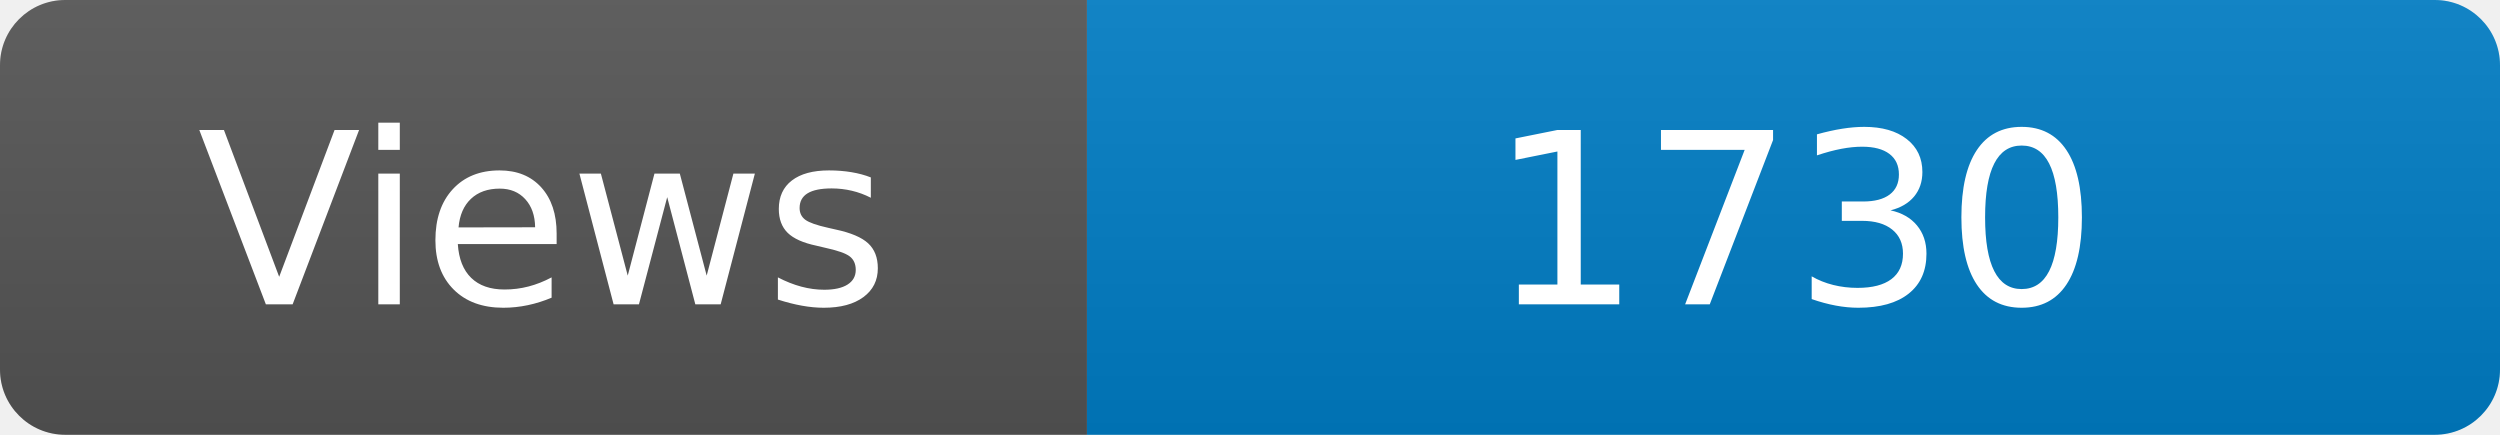
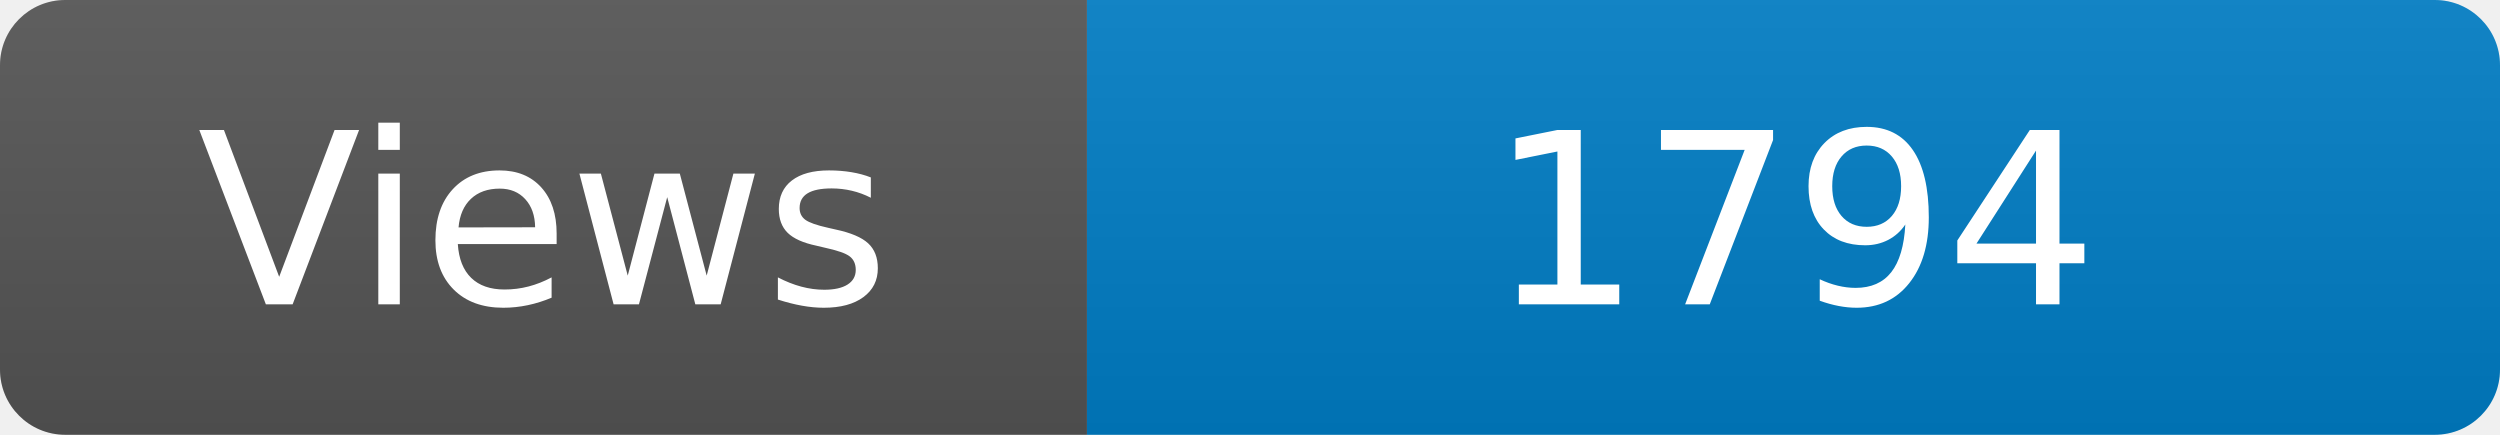
<svg xmlns="http://www.w3.org/2000/svg" width="115" height="20" role="img" aria-label="Maintained?: yes">
  <linearGradient id="s" x2="0" y2="100%">
    <stop offset="0" stop-color="#bbb" stop-opacity=".1" />
    <stop offset="1" stop-opacity=".1" />
  </linearGradient>
  <clipPath id="r">
    <rect width="115" height="20" rx="3" fill="#fff" />
  </clipPath>
  <g clip-path="url(#r)">
    <rect width="50" height="20" fill="#555" />
    <rect x="50" width="160" height="20" fill="#007ec6" />
    <rect width="115" height="20" fill="url(#s)" />
  </g>
  <g fill="#fff" text-anchor="middle" font-family="Verdana,Geneva,DejaVu Sans,sans-serif" font-size="110">
    <text x="250" y="140" transform="scale(.1)" fill="#fff">Views</text>
-     <text x="825" y="140" transform="scale(.1)" fill="#fff">1730</text>
+     <text x="825" y="140" transform="scale(.1)" fill="#fff">1794</text>
  </g>
</svg>
